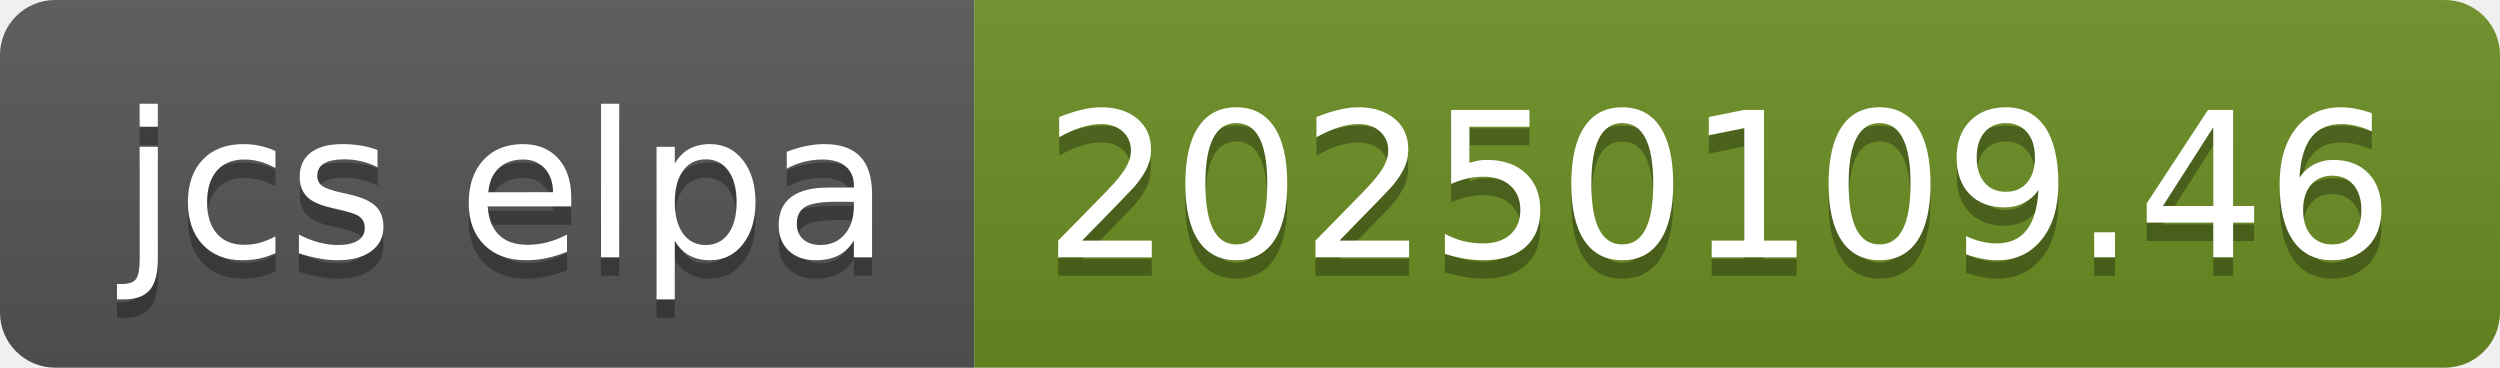
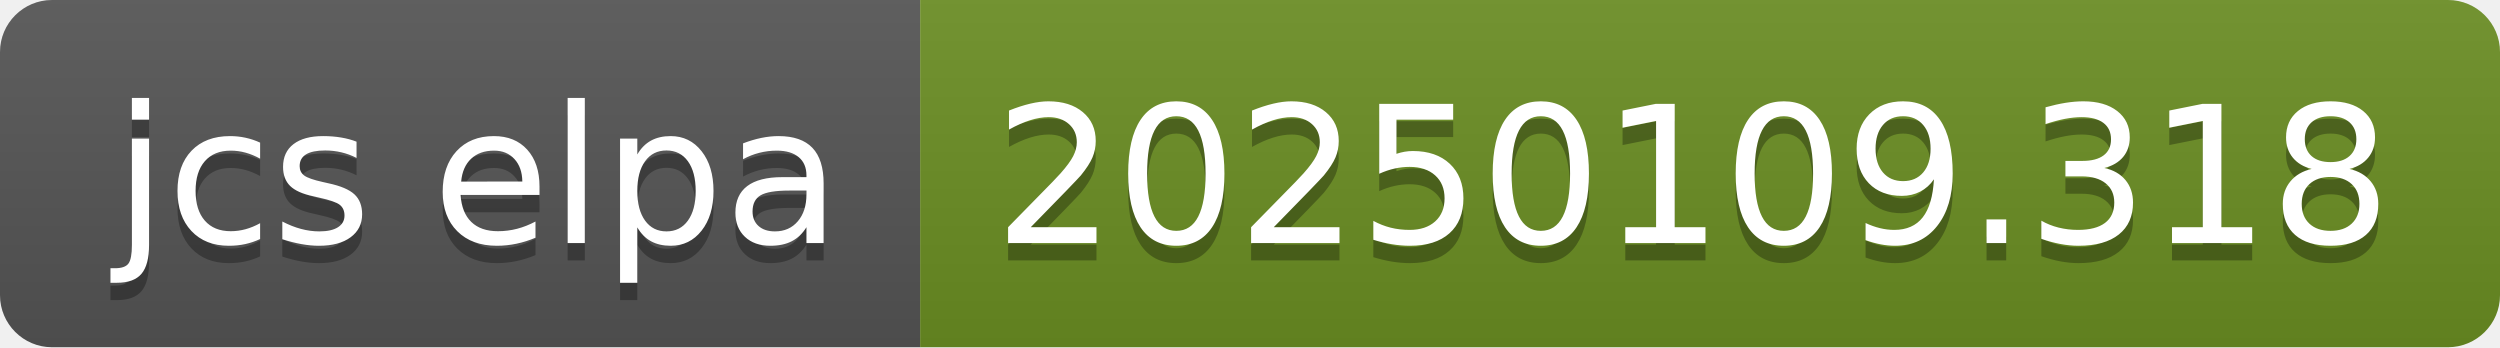
- <svg xmlns="http://www.w3.org/2000/svg" width="136" height="20" role="img" aria-label="jcs elpa: 20250109.46">
+ <svg xmlns="http://www.w3.org/2000/svg" width="144" height="20" role="img" aria-label="jcs elpa: 20250109.318">
  <linearGradient id="s" x2="0" y2="100%">
    <stop offset="0" stop-color="#bbb" stop-opacity=".1" />
    <stop offset="1" stop-opacity=".1" />
  </linearGradient>
  <clipPath id="r">
-     <rect width="136" height="20" rx="3" fill="#fff" />
+     <rect width="144" height="20" rx="3" fill="#fff" />
  </clipPath>
  <g clip-path="url(#r)">
    <rect width="53" height="20" fill="#555" />
-     <rect x="53" width="83" height="20" fill="#6b8e23" />
-     <rect width="136" height="20" fill="url(#s)" />
+     <rect x="53" width="91" height="20" fill="#6b8e23" />
+     <rect width="144" height="20" fill="url(#s)" />
  </g>
  <g fill="#fff" text-anchor="middle" font-family="Verdana,Geneva,DejaVu Sans,sans-serif" text-rendering="geometricPrecision" font-size="110">
    <text aria-hidden="true" x="275" y="150" fill="#010101" fill-opacity=".3" transform="scale(.1)" textLength="430">jcs elpa</text>
    <text x="275" y="140" transform="scale(.1)" fill="#fff" textLength="430">jcs elpa</text>
-     <text aria-hidden="true" x="935" y="150" fill="#010101" fill-opacity=".3" transform="scale(.1)" textLength="730">20250109.46</text>
-     <text x="935" y="140" transform="scale(.1)" fill="#fff" textLength="730">20250109.46</text>
+     <text aria-hidden="true" x="975" y="150" fill="#010101" fill-opacity=".3" transform="scale(.1)" textLength="810">20250109.318</text>
+     <text x="975" y="140" transform="scale(.1)" fill="#fff" textLength="810">20250109.318</text>
  </g>
</svg>
